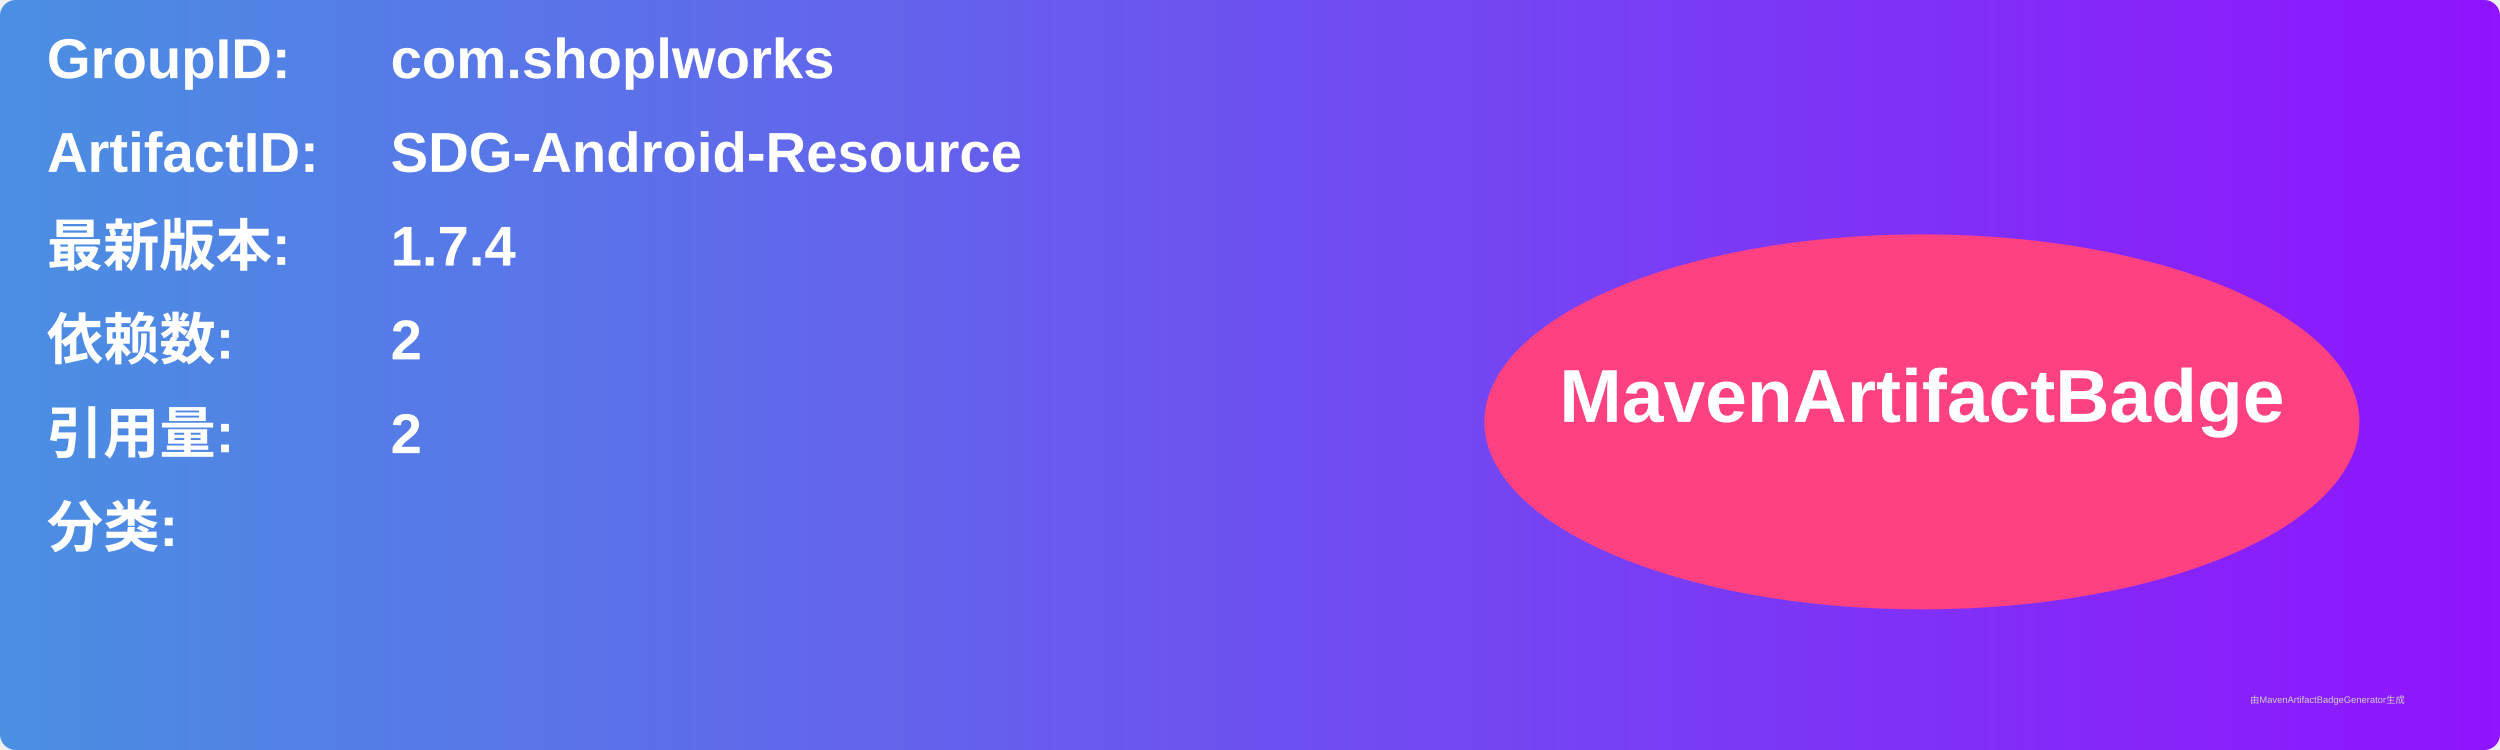
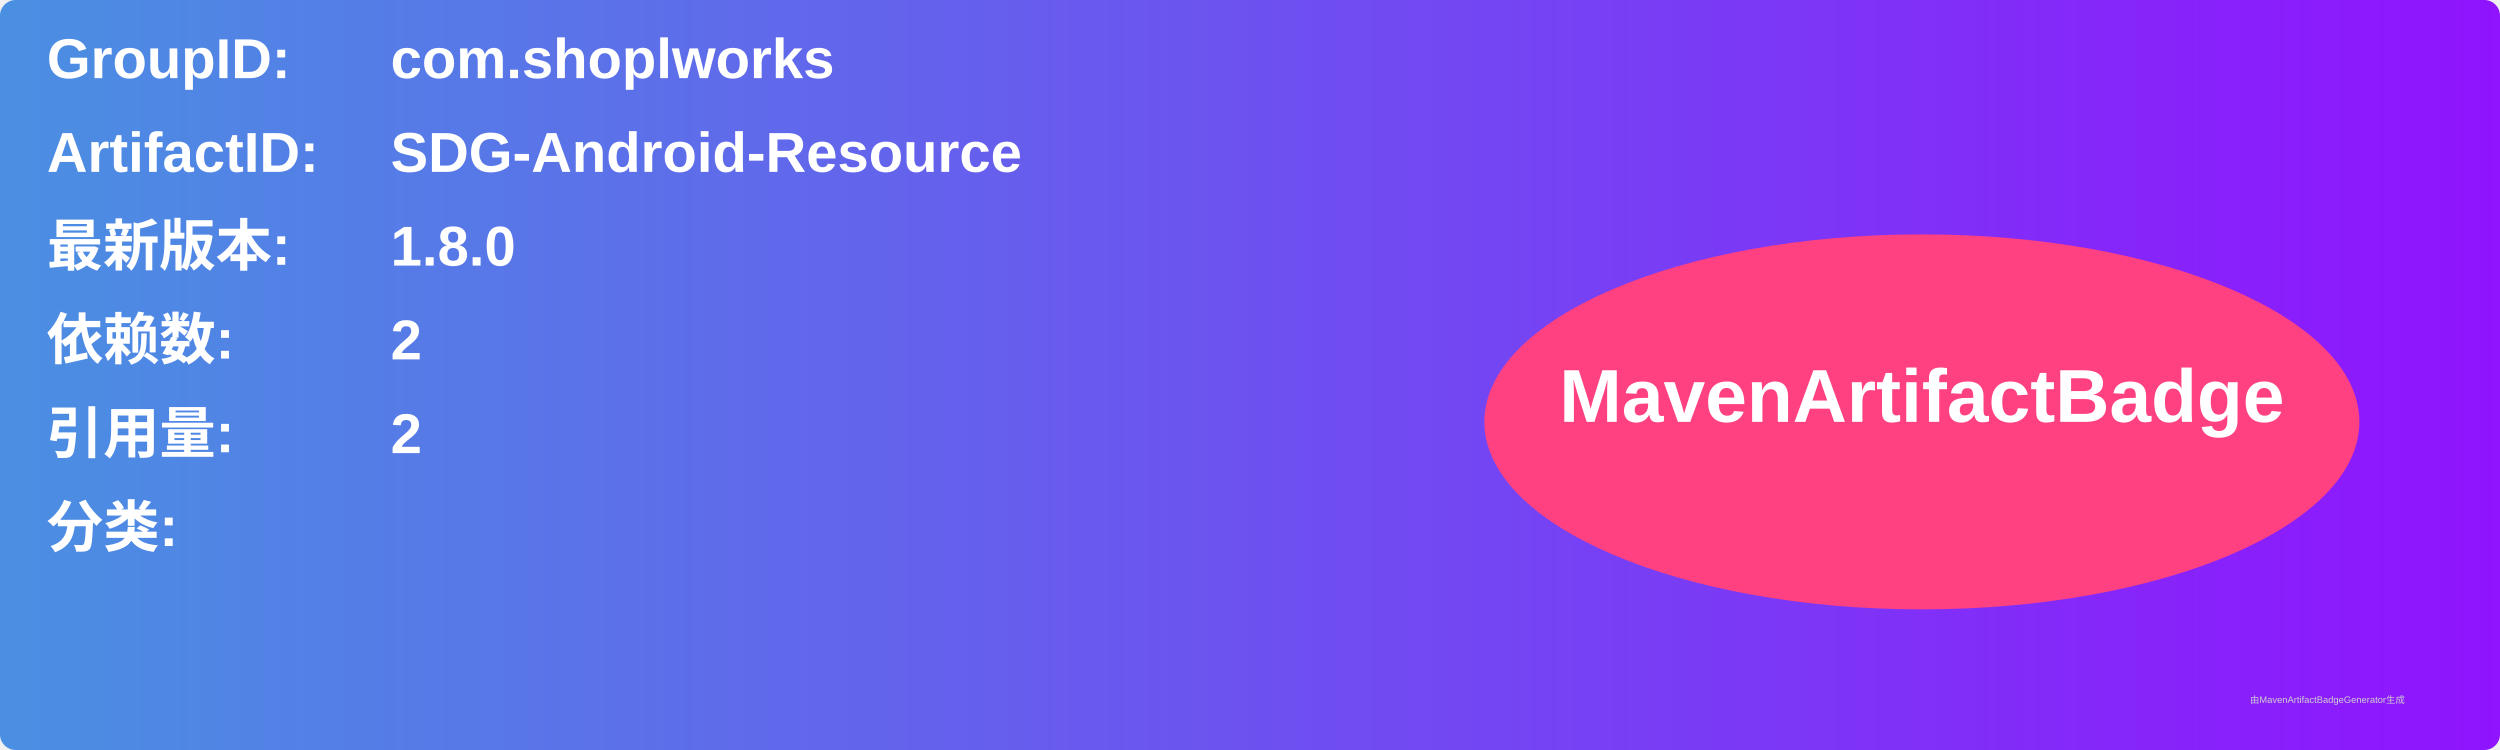
<svg xmlns="http://www.w3.org/2000/svg" width="800" height="240" viewBox="0 0 800 240">
  <linearGradient id="grad" x1="0%" y1="0%" x2="100%" y2="0%">
    <stop offset="0%" stop-color="#4a90e2" />
    <stop offset="100%" stop-color="#9013fe" />
  </linearGradient>
  <rect width="100%" height="100%" rx="5" ry="5" fill="url(#grad)" />
  <g transform="translate(15, 15)">
    <text x="0" y="10" font-family="Arial" font-size="18" fill="white" font-weight="bold" width="260">GroupID:</text>
    <text x="110" y="10" font-family="Arial" font-size="18" fill="white" font-weight="bold" width="460">com.shoplworks</text>
    <text x="0" y="40" font-family="Arial" font-size="18" fill="white" font-weight="bold" width="260">ArtifactID:</text>
    <text x="110" y="40" font-family="Arial" font-size="18" fill="white" font-weight="bold" width="460">SDG-Android-Resource</text>
    <text x="0" y="70" font-family="Arial" font-size="18" fill="white" font-weight="bold">最新版本:</text>
    <text x="110" y="70" font-family="Arial" font-size="18" fill="white" font-weight="bold">
-       <tspan font-weight="bold">1.7.4</tspan>
+       <tspan font-weight="bold">1.8.0</tspan>
    </text>
    <text x="0" y="100" font-family="Arial" font-size="18" fill="white" font-weight="bold">依赖数: </text>
    <text x="110" y="100" font-family="Arial" font-size="18" fill="white">
      <tspan font-weight="bold">2</tspan>
    </text>
    <text x="0" y="130" font-family="Arial" font-size="18" fill="white" font-weight="bold">引用量: </text>
    <text x="110" y="130" font-family="Arial" font-size="18" fill="white">
      <tspan font-weight="bold">2</tspan>
    </text>
    <text x="0" y="160" font-family="Arial" font-size="18" fill="white" font-weight="bold">分类:</text>
    <text x="10" y="190" font-family="Arial" font-size="10" fill="white">
      <tspan font-weight="bold" />
    </text>
    <ellipse cx="600" cy="120" rx="140" ry="60" fill="#ff4081" />
    <text x="600" y="120" text-anchor="middle" font-family="Arial" font-size="24" fill="white" font-weight="bold">MavenArtifactBadge</text>
  </g>
  <text x="720" y="225" font-family="Arial" font-size="3" fill="#d0d0d0">由MavenArtifactBadgeGenerator生成</text>
</svg>
